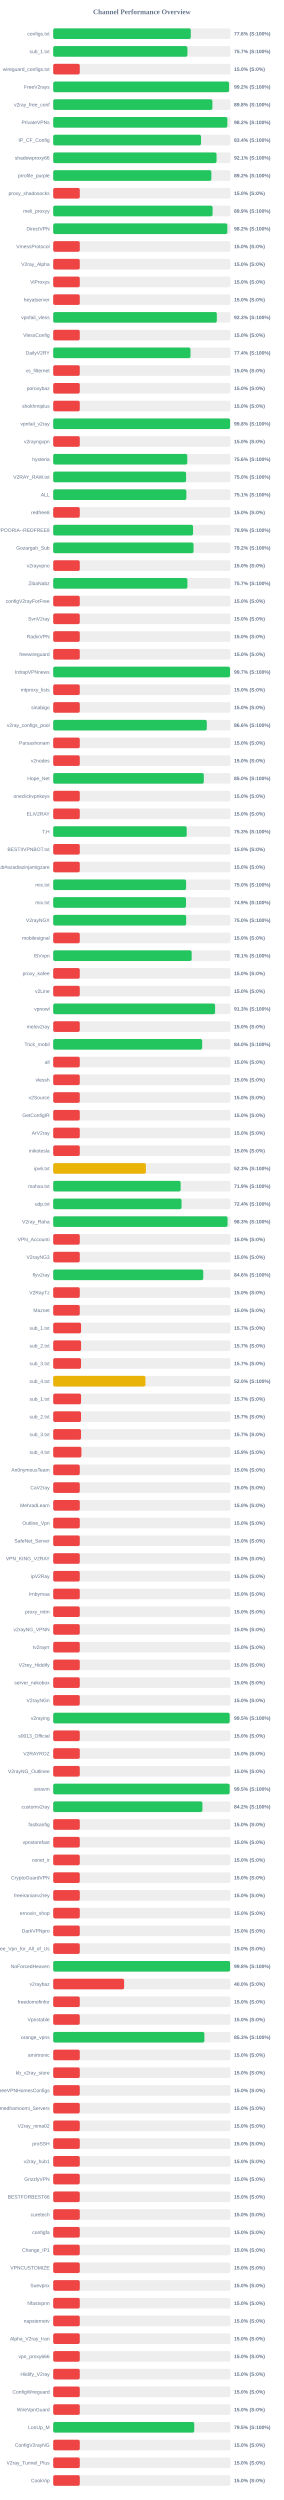
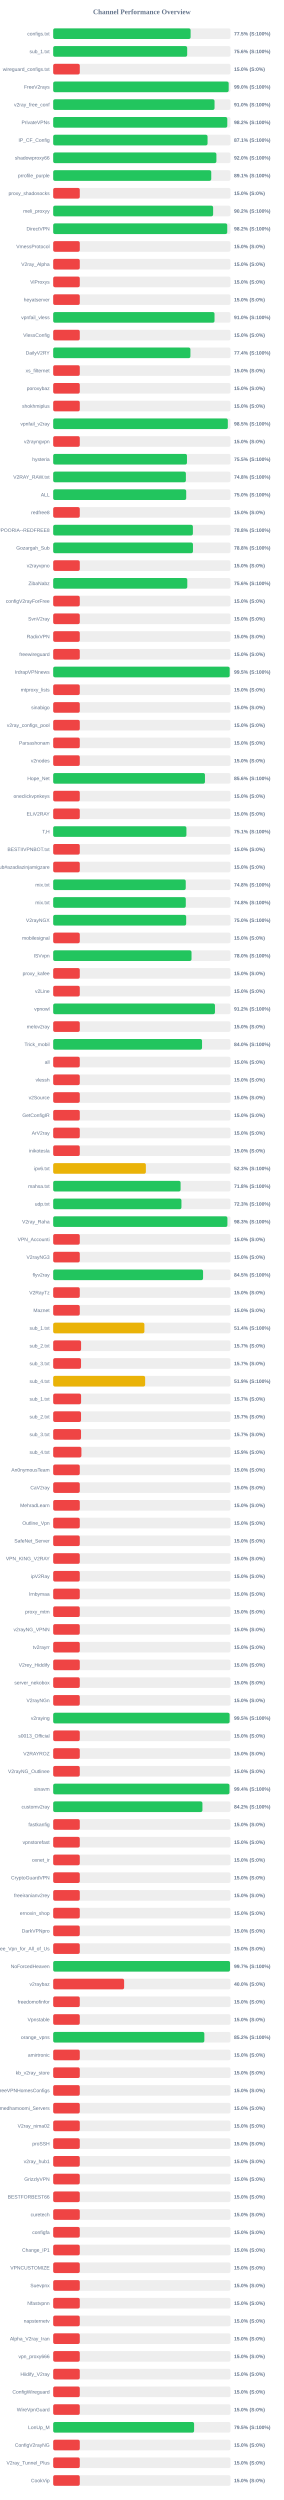
<svg xmlns="http://www.w3.org/2000/svg" width="800" height="7050" version="1.1">
  <style>
        .row { font: 14px Arial; fill: #64748b; }
        .score { font: bold 14px Arial; fill: #64748b; }
    </style>
  <text x="400" y="40" text-anchor="middle" font-size="20px" font-weight="bold" fill="#64748b">Channel Performance Overview</text>
  <rect x="150" y="80" width="500" height="30" fill="#eee" rx="5" />
-   <rect x="150" y="80" width="388.05" height="30" fill="#22c55e" rx="5" />
+   <rect x="150" y="80" width="387.5" height="30" fill="#22c55e" rx="5" />
  <text x="140" y="100" text-anchor="end" class="row">configs.txt</text>
-   <text x="660" y="100" text-anchor="start" class="score">77.6% (S:100%)</text>
+   <text x="660" y="100" text-anchor="start" class="score">77.5% (S:100%)</text>
  <rect x="150" y="130" width="500" height="30" fill="#eee" rx="5" />
-   <rect x="150" y="130" width="378.55" height="30" fill="#22c55e" rx="5" />
+   <rect x="150" y="130" width="377.85" height="30" fill="#22c55e" rx="5" />
  <text x="140" y="150" text-anchor="end" class="row">sub_1.txt</text>
-   <text x="660" y="150" text-anchor="start" class="score">75.7% (S:100%)</text>
+   <text x="660" y="150" text-anchor="start" class="score">75.6% (S:100%)</text>
  <rect x="150" y="180" width="500" height="30" fill="#eee" rx="5" />
  <rect x="150" y="180" width="75.0" height="30" fill="#ef4444" rx="5" />
  <text x="140" y="200" text-anchor="end" class="row">wireguard_configs.txt</text>
  <text x="660" y="200" text-anchor="start" class="score">15.0% (S:0%)</text>
  <rect x="150" y="230" width="500" height="30" fill="#eee" rx="5" />
-   <rect x="150" y="230" width="495.95" height="30" fill="#22c55e" rx="5" />
+   <rect x="150" y="230" width="494.9" height="30" fill="#22c55e" rx="5" />
  <text x="140" y="250" text-anchor="end" class="row">FreeV2rays</text>
-   <text x="660" y="250" text-anchor="start" class="score">99.2% (S:100%)</text>
+   <text x="660" y="250" text-anchor="start" class="score">99.0% (S:100%)</text>
  <rect x="150" y="280" width="500" height="30" fill="#eee" rx="5" />
-   <rect x="150" y="280" width="448.95" height="30" fill="#22c55e" rx="5" />
+   <rect x="150" y="280" width="455.0" height="30" fill="#22c55e" rx="5" />
  <text x="140" y="300" text-anchor="end" class="row">v2ray_free_conf</text>
-   <text x="660" y="300" text-anchor="start" class="score">89.8% (S:100%)</text>
+   <text x="660" y="300" text-anchor="start" class="score">91.0% (S:100%)</text>
  <rect x="150" y="330" width="500" height="30" fill="#eee" rx="5" />
-   <rect x="150" y="330" width="491.15" height="30" fill="#22c55e" rx="5" />
+   <rect x="150" y="330" width="490.95" height="30" fill="#22c55e" rx="5" />
  <text x="140" y="350" text-anchor="end" class="row">PrivateVPNs</text>
  <text x="660" y="350" text-anchor="start" class="score">98.2% (S:100%)</text>
  <rect x="150" y="380" width="500" height="30" fill="#eee" rx="5" />
-   <rect x="150" y="380" width="416.95" height="30" fill="#22c55e" rx="5" />
+   <rect x="150" y="380" width="435.3" height="30" fill="#22c55e" rx="5" />
  <text x="140" y="400" text-anchor="end" class="row">IP_CF_Config</text>
-   <text x="660" y="400" text-anchor="start" class="score">83.4% (S:100%)</text>
+   <text x="660" y="400" text-anchor="start" class="score">87.1% (S:100%)</text>
  <rect x="150" y="430" width="500" height="30" fill="#eee" rx="5" />
-   <rect x="150" y="430" width="460.7" height="30" fill="#22c55e" rx="5" />
+   <rect x="150" y="430" width="460.25" height="30" fill="#22c55e" rx="5" />
  <text x="140" y="450" text-anchor="end" class="row">shadowproxy66</text>
-   <text x="660" y="450" text-anchor="start" class="score">92.1% (S:100%)</text>
+   <text x="660" y="450" text-anchor="start" class="score">92.0% (S:100%)</text>
  <rect x="150" y="480" width="500" height="30" fill="#eee" rx="5" />
-   <rect x="150" y="480" width="446.05" height="30" fill="#22c55e" rx="5" />
+   <rect x="150" y="480" width="445.7" height="30" fill="#22c55e" rx="5" />
  <text x="140" y="500" text-anchor="end" class="row">prrofile_purple</text>
-   <text x="660" y="500" text-anchor="start" class="score">89.2% (S:100%)</text>
+   <text x="660" y="500" text-anchor="start" class="score">89.1% (S:100%)</text>
  <rect x="150" y="530" width="500" height="30" fill="#eee" rx="5" />
  <rect x="150" y="530" width="75.0" height="30" fill="#ef4444" rx="5" />
  <text x="140" y="550" text-anchor="end" class="row">proxy_shadosocks</text>
  <text x="660" y="550" text-anchor="start" class="score">15.0% (S:0%)</text>
  <rect x="150" y="580" width="500" height="30" fill="#eee" rx="5" />
-   <rect x="150" y="580" width="449.55" height="30" fill="#22c55e" rx="5" />
+   <rect x="150" y="580" width="451.0" height="30" fill="#22c55e" rx="5" />
  <text x="140" y="600" text-anchor="end" class="row">meli_proxyy</text>
-   <text x="660" y="600" text-anchor="start" class="score">89.9% (S:100%)</text>
+   <text x="660" y="600" text-anchor="start" class="score">90.2% (S:100%)</text>
  <rect x="150" y="630" width="500" height="30" fill="#eee" rx="5" />
-   <rect x="150" y="630" width="491.1" height="30" fill="#22c55e" rx="5" />
+   <rect x="150" y="630" width="490.8" height="30" fill="#22c55e" rx="5" />
  <text x="140" y="650" text-anchor="end" class="row">DirectVPN</text>
  <text x="660" y="650" text-anchor="start" class="score">98.2% (S:100%)</text>
  <rect x="150" y="680" width="500" height="30" fill="#eee" rx="5" />
  <rect x="150" y="680" width="75.0" height="30" fill="#ef4444" rx="5" />
  <text x="140" y="700" text-anchor="end" class="row">VmessProtocol</text>
  <text x="660" y="700" text-anchor="start" class="score">15.0% (S:0%)</text>
  <rect x="150" y="730" width="500" height="30" fill="#eee" rx="5" />
  <rect x="150" y="730" width="75.0" height="30" fill="#ef4444" rx="5" />
  <text x="140" y="750" text-anchor="end" class="row">V2ray_Alpha</text>
  <text x="660" y="750" text-anchor="start" class="score">15.0% (S:0%)</text>
  <rect x="150" y="780" width="500" height="30" fill="#eee" rx="5" />
  <rect x="150" y="780" width="75.0" height="30" fill="#ef4444" rx="5" />
  <text x="140" y="800" text-anchor="end" class="row">ViProxys</text>
  <text x="660" y="800" text-anchor="start" class="score">15.0% (S:0%)</text>
  <rect x="150" y="830" width="500" height="30" fill="#eee" rx="5" />
  <rect x="150" y="830" width="75.0" height="30" fill="#ef4444" rx="5" />
  <text x="140" y="850" text-anchor="end" class="row">heyatserver</text>
  <text x="660" y="850" text-anchor="start" class="score">15.0% (S:0%)</text>
  <rect x="150" y="880" width="500" height="30" fill="#eee" rx="5" />
-   <rect x="150" y="880" width="461.45" height="30" fill="#22c55e" rx="5" />
+   <rect x="150" y="880" width="454.95" height="30" fill="#22c55e" rx="5" />
  <text x="140" y="900" text-anchor="end" class="row">vpnfail_vless</text>
-   <text x="660" y="900" text-anchor="start" class="score">92.3% (S:100%)</text>
+   <text x="660" y="900" text-anchor="start" class="score">91.0% (S:100%)</text>
  <rect x="150" y="930" width="500" height="30" fill="#eee" rx="5" />
  <rect x="150" y="930" width="75.0" height="30" fill="#ef4444" rx="5" />
  <text x="140" y="950" text-anchor="end" class="row">VlessConfig</text>
  <text x="660" y="950" text-anchor="start" class="score">15.0% (S:0%)</text>
  <rect x="150" y="980" width="500" height="30" fill="#eee" rx="5" />
-   <rect x="150" y="980" width="387.2" height="30" fill="#22c55e" rx="5" />
+   <rect x="150" y="980" width="386.95" height="30" fill="#22c55e" rx="5" />
  <text x="140" y="1000" text-anchor="end" class="row">DailyV2RY</text>
  <text x="660" y="1000" text-anchor="start" class="score">77.4% (S:100%)</text>
  <rect x="150" y="1030" width="500" height="30" fill="#eee" rx="5" />
  <rect x="150" y="1030" width="75.0" height="30" fill="#ef4444" rx="5" />
  <text x="140" y="1050" text-anchor="end" class="row">xs_filternet</text>
  <text x="660" y="1050" text-anchor="start" class="score">15.0% (S:0%)</text>
  <rect x="150" y="1080" width="500" height="30" fill="#eee" rx="5" />
  <rect x="150" y="1080" width="75.0" height="30" fill="#ef4444" rx="5" />
  <text x="140" y="1100" text-anchor="end" class="row">poroxybaz</text>
  <text x="660" y="1100" text-anchor="start" class="score">15.0% (S:0%)</text>
  <rect x="150" y="1130" width="500" height="30" fill="#eee" rx="5" />
  <rect x="150" y="1130" width="75.0" height="30" fill="#ef4444" rx="5" />
  <text x="140" y="1150" text-anchor="end" class="row">shokhmiplus</text>
  <text x="660" y="1150" text-anchor="start" class="score">15.0% (S:0%)</text>
  <rect x="150" y="1180" width="500" height="30" fill="#eee" rx="5" />
-   <rect x="150" y="1180" width="498.9" height="30" fill="#22c55e" rx="5" />
+   <rect x="150" y="1180" width="492.5" height="30" fill="#22c55e" rx="5" />
  <text x="140" y="1200" text-anchor="end" class="row">vpnfail_v2ray</text>
-   <text x="660" y="1200" text-anchor="start" class="score">99.8% (S:100%)</text>
+   <text x="660" y="1200" text-anchor="start" class="score">98.5% (S:100%)</text>
  <rect x="150" y="1230" width="500" height="30" fill="#eee" rx="5" />
  <rect x="150" y="1230" width="75.0" height="30" fill="#ef4444" rx="5" />
  <text x="140" y="1250" text-anchor="end" class="row">v2rayngvpn</text>
  <text x="660" y="1250" text-anchor="start" class="score">15.0% (S:0%)</text>
  <rect x="150" y="1280" width="500" height="30" fill="#eee" rx="5" />
-   <rect x="150" y="1280" width="378.1" height="30" fill="#22c55e" rx="5" />
+   <rect x="150" y="1280" width="377.25" height="30" fill="#22c55e" rx="5" />
  <text x="140" y="1300" text-anchor="end" class="row">hysteria</text>
-   <text x="660" y="1300" text-anchor="start" class="score">75.6% (S:100%)</text>
+   <text x="660" y="1300" text-anchor="start" class="score">75.5% (S:100%)</text>
  <rect x="150" y="1330" width="500" height="30" fill="#eee" rx="5" />
-   <rect x="150" y="1330" width="374.75" height="30" fill="#22c55e" rx="5" />
+   <rect x="150" y="1330" width="374.2" height="30" fill="#22c55e" rx="5" />
  <text x="140" y="1350" text-anchor="end" class="row">V2RAY_RAW.txt</text>
-   <text x="660" y="1350" text-anchor="start" class="score">75.0% (S:100%)</text>
+   <text x="660" y="1350" text-anchor="start" class="score">74.8% (S:100%)</text>
  <rect x="150" y="1380" width="500" height="30" fill="#eee" rx="5" />
-   <rect x="150" y="1380" width="375.6" height="30" fill="#22c55e" rx="5" />
+   <rect x="150" y="1380" width="375.1" height="30" fill="#22c55e" rx="5" />
  <text x="140" y="1400" text-anchor="end" class="row">ALL</text>
-   <text x="660" y="1400" text-anchor="start" class="score">75.1% (S:100%)</text>
+   <text x="660" y="1400" text-anchor="start" class="score">75.0% (S:100%)</text>
  <rect x="150" y="1430" width="500" height="30" fill="#eee" rx="5" />
  <rect x="150" y="1430" width="75.0" height="30" fill="#ef4444" rx="5" />
  <text x="140" y="1450" text-anchor="end" class="row">redfree8</text>
  <text x="660" y="1450" text-anchor="start" class="score">15.0% (S:0%)</text>
  <rect x="150" y="1480" width="500" height="30" fill="#eee" rx="5" />
-   <rect x="150" y="1480" width="394.35" height="30" fill="#22c55e" rx="5" />
+   <rect x="150" y="1480" width="393.95" height="30" fill="#22c55e" rx="5" />
  <text x="140" y="1500" text-anchor="end" class="row">POORIA--REDFREE8.txt#POORIA--REDFREE8</text>
-   <text x="660" y="1500" text-anchor="start" class="score">78.9% (S:100%)</text>
+   <text x="660" y="1500" text-anchor="start" class="score">78.8% (S:100%)</text>
  <rect x="150" y="1530" width="500" height="30" fill="#eee" rx="5" />
-   <rect x="150" y="1530" width="395.75" height="30" fill="#22c55e" rx="5" />
+   <rect x="150" y="1530" width="394.15" height="30" fill="#22c55e" rx="5" />
  <text x="140" y="1550" text-anchor="end" class="row">Gozargah_Sub</text>
-   <text x="660" y="1550" text-anchor="start" class="score">79.2% (S:100%)</text>
+   <text x="660" y="1550" text-anchor="start" class="score">78.8% (S:100%)</text>
  <rect x="150" y="1580" width="500" height="30" fill="#eee" rx="5" />
  <rect x="150" y="1580" width="75.0" height="30" fill="#ef4444" rx="5" />
  <text x="140" y="1600" text-anchor="end" class="row">v2rayvpno</text>
  <text x="660" y="1600" text-anchor="start" class="score">15.0% (S:0%)</text>
  <rect x="150" y="1630" width="500" height="30" fill="#eee" rx="5" />
-   <rect x="150" y="1630" width="378.5" height="30" fill="#22c55e" rx="5" />
+   <rect x="150" y="1630" width="378.15" height="30" fill="#22c55e" rx="5" />
  <text x="140" y="1650" text-anchor="end" class="row">ZibaNabz</text>
-   <text x="660" y="1650" text-anchor="start" class="score">75.7% (S:100%)</text>
+   <text x="660" y="1650" text-anchor="start" class="score">75.6% (S:100%)</text>
  <rect x="150" y="1680" width="500" height="30" fill="#eee" rx="5" />
  <rect x="150" y="1680" width="75.0" height="30" fill="#ef4444" rx="5" />
  <text x="140" y="1700" text-anchor="end" class="row">configV2rayForFree</text>
  <text x="660" y="1700" text-anchor="start" class="score">15.0% (S:0%)</text>
  <rect x="150" y="1730" width="500" height="30" fill="#eee" rx="5" />
  <rect x="150" y="1730" width="75.0" height="30" fill="#ef4444" rx="5" />
  <text x="140" y="1750" text-anchor="end" class="row">SvnV2ray</text>
  <text x="660" y="1750" text-anchor="start" class="score">15.0% (S:0%)</text>
  <rect x="150" y="1780" width="500" height="30" fill="#eee" rx="5" />
  <rect x="150" y="1780" width="75.0" height="30" fill="#ef4444" rx="5" />
  <text x="140" y="1800" text-anchor="end" class="row">RadixVPN</text>
  <text x="660" y="1800" text-anchor="start" class="score">15.0% (S:0%)</text>
  <rect x="150" y="1830" width="500" height="30" fill="#eee" rx="5" />
  <rect x="150" y="1830" width="75.0" height="30" fill="#ef4444" rx="5" />
  <text x="140" y="1850" text-anchor="end" class="row">freewireguard</text>
  <text x="660" y="1850" text-anchor="start" class="score">15.0% (S:0%)</text>
  <rect x="150" y="1880" width="500" height="30" fill="#eee" rx="5" />
-   <rect x="150" y="1880" width="498.65" height="30" fill="#22c55e" rx="5" />
+   <rect x="150" y="1880" width="497.7" height="30" fill="#22c55e" rx="5" />
  <text x="140" y="1900" text-anchor="end" class="row">IrdrapVPNnews</text>
-   <text x="660" y="1900" text-anchor="start" class="score">99.7% (S:100%)</text>
+   <text x="660" y="1900" text-anchor="start" class="score">99.5% (S:100%)</text>
  <rect x="150" y="1930" width="500" height="30" fill="#eee" rx="5" />
  <rect x="150" y="1930" width="75.0" height="30" fill="#ef4444" rx="5" />
  <text x="140" y="1950" text-anchor="end" class="row">mtproxy_lists</text>
  <text x="660" y="1950" text-anchor="start" class="score">15.0% (S:0%)</text>
  <rect x="150" y="1980" width="500" height="30" fill="#eee" rx="5" />
  <rect x="150" y="1980" width="75.0" height="30" fill="#ef4444" rx="5" />
  <text x="140" y="2000" text-anchor="end" class="row">sinabigo</text>
  <text x="660" y="2000" text-anchor="start" class="score">15.0% (S:0%)</text>
  <rect x="150" y="2030" width="500" height="30" fill="#eee" rx="5" />
-   <rect x="150" y="2030" width="433.2" height="30" fill="#22c55e" rx="5" />
+   <rect x="150" y="2030" width="75.0" height="30" fill="#ef4444" rx="5" />
  <text x="140" y="2050" text-anchor="end" class="row">v2ray_configs_pool</text>
-   <text x="660" y="2050" text-anchor="start" class="score">86.6% (S:100%)</text>
+   <text x="660" y="2050" text-anchor="start" class="score">15.0% (S:0%)</text>
  <rect x="150" y="2080" width="500" height="30" fill="#eee" rx="5" />
  <rect x="150" y="2080" width="75.0" height="30" fill="#ef4444" rx="5" />
  <text x="140" y="2100" text-anchor="end" class="row">Parsashonam</text>
  <text x="660" y="2100" text-anchor="start" class="score">15.0% (S:0%)</text>
  <rect x="150" y="2130" width="500" height="30" fill="#eee" rx="5" />
  <rect x="150" y="2130" width="75.0" height="30" fill="#ef4444" rx="5" />
  <text x="140" y="2150" text-anchor="end" class="row">v2nodes</text>
  <text x="660" y="2150" text-anchor="start" class="score">15.0% (S:0%)</text>
  <rect x="150" y="2180" width="500" height="30" fill="#eee" rx="5" />
-   <rect x="150" y="2180" width="424.75" height="30" fill="#22c55e" rx="5" />
+   <rect x="150" y="2180" width="428.0" height="30" fill="#22c55e" rx="5" />
  <text x="140" y="2200" text-anchor="end" class="row">Hope_Net</text>
-   <text x="660" y="2200" text-anchor="start" class="score">85.0% (S:100%)</text>
+   <text x="660" y="2200" text-anchor="start" class="score">85.6% (S:100%)</text>
  <rect x="150" y="2230" width="500" height="30" fill="#eee" rx="5" />
  <rect x="150" y="2230" width="75.0" height="30" fill="#ef4444" rx="5" />
  <text x="140" y="2250" text-anchor="end" class="row">oneclickvpnkeys</text>
  <text x="660" y="2250" text-anchor="start" class="score">15.0% (S:0%)</text>
  <rect x="150" y="2280" width="500" height="30" fill="#eee" rx="5" />
  <rect x="150" y="2280" width="75.0" height="30" fill="#ef4444" rx="5" />
  <text x="140" y="2300" text-anchor="end" class="row">ELiV2RAY</text>
  <text x="660" y="2300" text-anchor="start" class="score">15.0% (S:0%)</text>
  <rect x="150" y="2330" width="500" height="30" fill="#eee" rx="5" />
-   <rect x="150" y="2330" width="376.5" height="30" fill="#22c55e" rx="5" />
+   <rect x="150" y="2330" width="375.7" height="30" fill="#22c55e" rx="5" />
  <text x="140" y="2350" text-anchor="end" class="row">T,H</text>
-   <text x="660" y="2350" text-anchor="start" class="score">75.3% (S:100%)</text>
+   <text x="660" y="2350" text-anchor="start" class="score">75.1% (S:100%)</text>
  <rect x="150" y="2380" width="500" height="30" fill="#eee" rx="5" />
  <rect x="150" y="2380" width="75.0" height="30" fill="#ef4444" rx="5" />
  <text x="140" y="2400" text-anchor="end" class="row">BESTIIVPNBOT.txt</text>
  <text x="660" y="2400" text-anchor="start" class="score">15.0% (S:0%)</text>
  <rect x="150" y="2430" width="500" height="30" fill="#eee" rx="5" />
  <rect x="150" y="2430" width="75.0" height="30" fill="#ef4444" rx="5" />
  <text x="140" y="2450" text-anchor="end" class="row">Sub#azadiazinjamigzare</text>
  <text x="660" y="2450" text-anchor="start" class="score">15.0% (S:0%)</text>
  <rect x="150" y="2480" width="500" height="30" fill="#eee" rx="5" />
-   <rect x="150" y="2480" width="374.8" height="30" fill="#22c55e" rx="5" />
+   <rect x="150" y="2480" width="373.8" height="30" fill="#22c55e" rx="5" />
  <text x="140" y="2500" text-anchor="end" class="row">mix.txt</text>
-   <text x="660" y="2500" text-anchor="start" class="score">75.0% (S:100%)</text>
+   <text x="660" y="2500" text-anchor="start" class="score">74.8% (S:100%)</text>
  <rect x="150" y="2530" width="500" height="30" fill="#eee" rx="5" />
-   <rect x="150" y="2530" width="374.5" height="30" fill="#22c55e" rx="5" />
+   <rect x="150" y="2530" width="373.95" height="30" fill="#22c55e" rx="5" />
  <text x="140" y="2550" text-anchor="end" class="row">mix.txt</text>
-   <text x="660" y="2550" text-anchor="start" class="score">74.9% (S:100%)</text>
+   <text x="660" y="2550" text-anchor="start" class="score">74.8% (S:100%)</text>
  <rect x="150" y="2580" width="500" height="30" fill="#eee" rx="5" />
  <rect x="150" y="2580" width="375.0" height="30" fill="#22c55e" rx="5" />
  <text x="140" y="2600" text-anchor="end" class="row">V2rayNGX</text>
  <text x="660" y="2600" text-anchor="start" class="score">75.0% (S:100%)</text>
  <rect x="150" y="2630" width="500" height="30" fill="#eee" rx="5" />
  <rect x="150" y="2630" width="75.0" height="30" fill="#ef4444" rx="5" />
  <text x="140" y="2650" text-anchor="end" class="row">mobilesignal</text>
  <text x="660" y="2650" text-anchor="start" class="score">15.0% (S:0%)</text>
  <rect x="150" y="2680" width="500" height="30" fill="#eee" rx="5" />
-   <rect x="150" y="2680" width="390.5" height="30" fill="#22c55e" rx="5" />
+   <rect x="150" y="2680" width="390.1" height="30" fill="#22c55e" rx="5" />
  <text x="140" y="2700" text-anchor="end" class="row">ISVvpn</text>
-   <text x="660" y="2700" text-anchor="start" class="score">78.1% (S:100%)</text>
+   <text x="660" y="2700" text-anchor="start" class="score">78.0% (S:100%)</text>
  <rect x="150" y="2730" width="500" height="30" fill="#eee" rx="5" />
  <rect x="150" y="2730" width="75.0" height="30" fill="#ef4444" rx="5" />
  <text x="140" y="2750" text-anchor="end" class="row">proxy_kafee</text>
  <text x="660" y="2750" text-anchor="start" class="score">15.0% (S:0%)</text>
  <rect x="150" y="2780" width="500" height="30" fill="#eee" rx="5" />
  <rect x="150" y="2780" width="75.0" height="30" fill="#ef4444" rx="5" />
  <text x="140" y="2800" text-anchor="end" class="row">v2Line</text>
  <text x="660" y="2800" text-anchor="start" class="score">15.0% (S:0%)</text>
  <rect x="150" y="2830" width="500" height="30" fill="#eee" rx="5" />
-   <rect x="150" y="2830" width="456.6" height="30" fill="#22c55e" rx="5" />
+   <rect x="150" y="2830" width="456.2" height="30" fill="#22c55e" rx="5" />
  <text x="140" y="2850" text-anchor="end" class="row">vpnowl</text>
-   <text x="660" y="2850" text-anchor="start" class="score">91.3% (S:100%)</text>
+   <text x="660" y="2850" text-anchor="start" class="score">91.2% (S:100%)</text>
  <rect x="150" y="2880" width="500" height="30" fill="#eee" rx="5" />
  <rect x="150" y="2880" width="75.0" height="30" fill="#ef4444" rx="5" />
  <text x="140" y="2900" text-anchor="end" class="row">melov2ray</text>
  <text x="660" y="2900" text-anchor="start" class="score">15.0% (S:0%)</text>
  <rect x="150" y="2930" width="500" height="30" fill="#eee" rx="5" />
-   <rect x="150" y="2930" width="420.1" height="30" fill="#22c55e" rx="5" />
+   <rect x="150" y="2930" width="419.75" height="30" fill="#22c55e" rx="5" />
  <text x="140" y="2950" text-anchor="end" class="row">Trick_mobil</text>
  <text x="660" y="2950" text-anchor="start" class="score">84.0% (S:100%)</text>
  <rect x="150" y="2980" width="500" height="30" fill="#eee" rx="5" />
  <rect x="150" y="2980" width="75.0" height="30" fill="#ef4444" rx="5" />
  <text x="140" y="3000" text-anchor="end" class="row">all</text>
  <text x="660" y="3000" text-anchor="start" class="score">15.0% (S:0%)</text>
  <rect x="150" y="3030" width="500" height="30" fill="#eee" rx="5" />
  <rect x="150" y="3030" width="75.0" height="30" fill="#ef4444" rx="5" />
  <text x="140" y="3050" text-anchor="end" class="row">vlessh</text>
  <text x="660" y="3050" text-anchor="start" class="score">15.0% (S:0%)</text>
  <rect x="150" y="3080" width="500" height="30" fill="#eee" rx="5" />
  <rect x="150" y="3080" width="75.0" height="30" fill="#ef4444" rx="5" />
  <text x="140" y="3100" text-anchor="end" class="row">v2Source</text>
  <text x="660" y="3100" text-anchor="start" class="score">15.0% (S:0%)</text>
  <rect x="150" y="3130" width="500" height="30" fill="#eee" rx="5" />
  <rect x="150" y="3130" width="75.0" height="30" fill="#ef4444" rx="5" />
  <text x="140" y="3150" text-anchor="end" class="row">GetConfigIR</text>
  <text x="660" y="3150" text-anchor="start" class="score">15.0% (S:0%)</text>
  <rect x="150" y="3180" width="500" height="30" fill="#eee" rx="5" />
  <rect x="150" y="3180" width="75.0" height="30" fill="#ef4444" rx="5" />
  <text x="140" y="3200" text-anchor="end" class="row">ArV2ray</text>
  <text x="660" y="3200" text-anchor="start" class="score">15.0% (S:0%)</text>
  <rect x="150" y="3230" width="500" height="30" fill="#eee" rx="5" />
  <rect x="150" y="3230" width="75.0" height="30" fill="#ef4444" rx="5" />
  <text x="140" y="3250" text-anchor="end" class="row">inikotesla</text>
  <text x="660" y="3250" text-anchor="start" class="score">15.0% (S:0%)</text>
  <rect x="150" y="3280" width="500" height="30" fill="#eee" rx="5" />
  <rect x="150" y="3280" width="261.35" height="30" fill="#eab308" rx="5" />
  <text x="140" y="3300" text-anchor="end" class="row">ipv6.txt</text>
  <text x="660" y="3300" text-anchor="start" class="score">52.3% (S:100%)</text>
  <rect x="150" y="3330" width="500" height="30" fill="#eee" rx="5" />
-   <rect x="150" y="3330" width="359.4" height="30" fill="#22c55e" rx="5" />
+   <rect x="150" y="3330" width="359.25" height="30" fill="#22c55e" rx="5" />
  <text x="140" y="3350" text-anchor="end" class="row">mahsa.txt</text>
-   <text x="660" y="3350" text-anchor="start" class="score">71.9% (S:100%)</text>
+   <text x="660" y="3350" text-anchor="start" class="score">71.8% (S:100%)</text>
  <rect x="150" y="3380" width="500" height="30" fill="#eee" rx="5" />
-   <rect x="150" y="3380" width="361.95" height="30" fill="#22c55e" rx="5" />
+   <rect x="150" y="3380" width="361.65" height="30" fill="#22c55e" rx="5" />
  <text x="140" y="3400" text-anchor="end" class="row">udp.txt</text>
-   <text x="660" y="3400" text-anchor="start" class="score">72.4% (S:100%)</text>
+   <text x="660" y="3400" text-anchor="start" class="score">72.3% (S:100%)</text>
  <rect x="150" y="3430" width="500" height="30" fill="#eee" rx="5" />
-   <rect x="150" y="3430" width="491.75" height="30" fill="#22c55e" rx="5" />
+   <rect x="150" y="3430" width="491.3" height="30" fill="#22c55e" rx="5" />
  <text x="140" y="3450" text-anchor="end" class="row">V2ray_Raha</text>
  <text x="660" y="3450" text-anchor="start" class="score">98.3% (S:100%)</text>
  <rect x="150" y="3480" width="500" height="30" fill="#eee" rx="5" />
  <rect x="150" y="3480" width="75.0" height="30" fill="#ef4444" rx="5" />
  <text x="140" y="3500" text-anchor="end" class="row">VPN_Accounti</text>
  <text x="660" y="3500" text-anchor="start" class="score">15.0% (S:0%)</text>
  <rect x="150" y="3530" width="500" height="30" fill="#eee" rx="5" />
  <rect x="150" y="3530" width="75.0" height="30" fill="#ef4444" rx="5" />
  <text x="140" y="3550" text-anchor="end" class="row">V2rayNG3</text>
  <text x="660" y="3550" text-anchor="start" class="score">15.0% (S:0%)</text>
  <rect x="150" y="3580" width="500" height="30" fill="#eee" rx="5" />
-   <rect x="150" y="3580" width="423.15" height="30" fill="#22c55e" rx="5" />
+   <rect x="150" y="3580" width="422.65" height="30" fill="#22c55e" rx="5" />
  <text x="140" y="3600" text-anchor="end" class="row">flyv2ray</text>
-   <text x="660" y="3600" text-anchor="start" class="score">84.6% (S:100%)</text>
+   <text x="660" y="3600" text-anchor="start" class="score">84.5% (S:100%)</text>
  <rect x="150" y="3630" width="500" height="30" fill="#eee" rx="5" />
  <rect x="150" y="3630" width="75.0" height="30" fill="#ef4444" rx="5" />
  <text x="140" y="3650" text-anchor="end" class="row">V2RayTz</text>
  <text x="660" y="3650" text-anchor="start" class="score">15.0% (S:0%)</text>
  <rect x="150" y="3680" width="500" height="30" fill="#eee" rx="5" />
  <rect x="150" y="3680" width="75.0" height="30" fill="#ef4444" rx="5" />
  <text x="140" y="3700" text-anchor="end" class="row">Maznet</text>
  <text x="660" y="3700" text-anchor="start" class="score">15.0% (S:0%)</text>
  <rect x="150" y="3730" width="500" height="30" fill="#eee" rx="5" />
-   <rect x="150" y="3730" width="78.65" height="30" fill="#ef4444" rx="5" />
+   <rect x="150" y="3730" width="257.2" height="30" fill="#eab308" rx="5" />
  <text x="140" y="3750" text-anchor="end" class="row">sub_1.txt</text>
-   <text x="660" y="3750" text-anchor="start" class="score">15.7% (S:0%)</text>
+   <text x="660" y="3750" text-anchor="start" class="score">51.4% (S:100%)</text>
  <rect x="150" y="3780" width="500" height="30" fill="#eee" rx="5" />
  <rect x="150" y="3780" width="78.65" height="30" fill="#ef4444" rx="5" />
  <text x="140" y="3800" text-anchor="end" class="row">sub_2.txt</text>
  <text x="660" y="3800" text-anchor="start" class="score">15.7% (S:0%)</text>
  <rect x="150" y="3830" width="500" height="30" fill="#eee" rx="5" />
  <rect x="150" y="3830" width="78.5" height="30" fill="#ef4444" rx="5" />
  <text x="140" y="3850" text-anchor="end" class="row">sub_3.txt</text>
  <text x="660" y="3850" text-anchor="start" class="score">15.7% (S:0%)</text>
  <rect x="150" y="3880" width="500" height="30" fill="#eee" rx="5" />
-   <rect x="150" y="3880" width="260.15" height="30" fill="#eab308" rx="5" />
+   <rect x="150" y="3880" width="259.3" height="30" fill="#eab308" rx="5" />
  <text x="140" y="3900" text-anchor="end" class="row">sub_4.txt</text>
-   <text x="660" y="3900" text-anchor="start" class="score">52.0% (S:100%)</text>
+   <text x="660" y="3900" text-anchor="start" class="score">51.9% (S:100%)</text>
  <rect x="150" y="3930" width="500" height="30" fill="#eee" rx="5" />
  <rect x="150" y="3930" width="78.65" height="30" fill="#ef4444" rx="5" />
  <text x="140" y="3950" text-anchor="end" class="row">sub_1.txt</text>
  <text x="660" y="3950" text-anchor="start" class="score">15.7% (S:0%)</text>
  <rect x="150" y="3980" width="500" height="30" fill="#eee" rx="5" />
  <rect x="150" y="3980" width="78.5" height="30" fill="#ef4444" rx="5" />
  <text x="140" y="4000" text-anchor="end" class="row">sub_2.txt</text>
  <text x="660" y="4000" text-anchor="start" class="score">15.7% (S:0%)</text>
  <rect x="150" y="4030" width="500" height="30" fill="#eee" rx="5" />
  <rect x="150" y="4030" width="78.5" height="30" fill="#ef4444" rx="5" />
  <text x="140" y="4050" text-anchor="end" class="row">sub_3.txt</text>
  <text x="660" y="4050" text-anchor="start" class="score">15.7% (S:0%)</text>
  <rect x="150" y="4080" width="500" height="30" fill="#eee" rx="5" />
  <rect x="150" y="4080" width="79.6" height="30" fill="#ef4444" rx="5" />
  <text x="140" y="4100" text-anchor="end" class="row">sub_4.txt</text>
  <text x="660" y="4100" text-anchor="start" class="score">15.9% (S:0%)</text>
  <rect x="150" y="4130" width="500" height="30" fill="#eee" rx="5" />
  <rect x="150" y="4130" width="75.0" height="30" fill="#ef4444" rx="5" />
  <text x="140" y="4150" text-anchor="end" class="row">An0nymousTeam</text>
  <text x="660" y="4150" text-anchor="start" class="score">15.0% (S:0%)</text>
  <rect x="150" y="4180" width="500" height="30" fill="#eee" rx="5" />
  <rect x="150" y="4180" width="75.0" height="30" fill="#ef4444" rx="5" />
  <text x="140" y="4200" text-anchor="end" class="row">CaV2ray</text>
  <text x="660" y="4200" text-anchor="start" class="score">15.0% (S:0%)</text>
  <rect x="150" y="4230" width="500" height="30" fill="#eee" rx="5" />
  <rect x="150" y="4230" width="75.0" height="30" fill="#ef4444" rx="5" />
  <text x="140" y="4250" text-anchor="end" class="row">MehradLearn</text>
  <text x="660" y="4250" text-anchor="start" class="score">15.0% (S:0%)</text>
  <rect x="150" y="4280" width="500" height="30" fill="#eee" rx="5" />
  <rect x="150" y="4280" width="75.0" height="30" fill="#ef4444" rx="5" />
  <text x="140" y="4300" text-anchor="end" class="row">Outline_Vpn</text>
  <text x="660" y="4300" text-anchor="start" class="score">15.0% (S:0%)</text>
  <rect x="150" y="4330" width="500" height="30" fill="#eee" rx="5" />
  <rect x="150" y="4330" width="75.0" height="30" fill="#ef4444" rx="5" />
  <text x="140" y="4350" text-anchor="end" class="row">SafeNet_Server</text>
  <text x="660" y="4350" text-anchor="start" class="score">15.0% (S:0%)</text>
  <rect x="150" y="4380" width="500" height="30" fill="#eee" rx="5" />
  <rect x="150" y="4380" width="75.0" height="30" fill="#ef4444" rx="5" />
  <text x="140" y="4400" text-anchor="end" class="row">VPN_KING_V2RAY</text>
  <text x="660" y="4400" text-anchor="start" class="score">15.0% (S:0%)</text>
  <rect x="150" y="4430" width="500" height="30" fill="#eee" rx="5" />
  <rect x="150" y="4430" width="75.0" height="30" fill="#ef4444" rx="5" />
  <text x="140" y="4450" text-anchor="end" class="row">ipV2Ray</text>
  <text x="660" y="4450" text-anchor="start" class="score">15.0% (S:0%)</text>
  <rect x="150" y="4480" width="500" height="30" fill="#eee" rx="5" />
  <rect x="150" y="4480" width="75.0" height="30" fill="#ef4444" rx="5" />
  <text x="140" y="4500" text-anchor="end" class="row">lrnbymaa</text>
  <text x="660" y="4500" text-anchor="start" class="score">15.0% (S:0%)</text>
  <rect x="150" y="4530" width="500" height="30" fill="#eee" rx="5" />
  <rect x="150" y="4530" width="75.0" height="30" fill="#ef4444" rx="5" />
  <text x="140" y="4550" text-anchor="end" class="row">proxy_mtm</text>
  <text x="660" y="4550" text-anchor="start" class="score">15.0% (S:0%)</text>
  <rect x="150" y="4580" width="500" height="30" fill="#eee" rx="5" />
  <rect x="150" y="4580" width="75.0" height="30" fill="#ef4444" rx="5" />
  <text x="140" y="4600" text-anchor="end" class="row">v2rayNG_VPNN</text>
  <text x="660" y="4600" text-anchor="start" class="score">15.0% (S:0%)</text>
  <rect x="150" y="4630" width="500" height="30" fill="#eee" rx="5" />
  <rect x="150" y="4630" width="75.0" height="30" fill="#ef4444" rx="5" />
  <text x="140" y="4650" text-anchor="end" class="row">tv2rayrr</text>
  <text x="660" y="4650" text-anchor="start" class="score">15.0% (S:0%)</text>
  <rect x="150" y="4680" width="500" height="30" fill="#eee" rx="5" />
  <rect x="150" y="4680" width="75.0" height="30" fill="#ef4444" rx="5" />
  <text x="140" y="4700" text-anchor="end" class="row">V2rey_Hiddify</text>
  <text x="660" y="4700" text-anchor="start" class="score">15.0% (S:0%)</text>
  <rect x="150" y="4730" width="500" height="30" fill="#eee" rx="5" />
  <rect x="150" y="4730" width="75.0" height="30" fill="#ef4444" rx="5" />
  <text x="140" y="4750" text-anchor="end" class="row">server_nekobox</text>
  <text x="660" y="4750" text-anchor="start" class="score">15.0% (S:0%)</text>
  <rect x="150" y="4780" width="500" height="30" fill="#eee" rx="5" />
  <rect x="150" y="4780" width="75.0" height="30" fill="#ef4444" rx="5" />
  <text x="140" y="4800" text-anchor="end" class="row">V2rayNGn</text>
  <text x="660" y="4800" text-anchor="start" class="score">15.0% (S:0%)</text>
  <rect x="150" y="4830" width="500" height="30" fill="#eee" rx="5" />
-   <rect x="150" y="4830" width="497.75" height="30" fill="#22c55e" rx="5" />
+   <rect x="150" y="4830" width="497.5" height="30" fill="#22c55e" rx="5" />
  <text x="140" y="4850" text-anchor="end" class="row">v2raying</text>
  <text x="660" y="4850" text-anchor="start" class="score">99.5% (S:100%)</text>
  <rect x="150" y="4880" width="500" height="30" fill="#eee" rx="5" />
  <rect x="150" y="4880" width="75.0" height="30" fill="#ef4444" rx="5" />
  <text x="140" y="4900" text-anchor="end" class="row">s0013_Official</text>
  <text x="660" y="4900" text-anchor="start" class="score">15.0% (S:0%)</text>
  <rect x="150" y="4930" width="500" height="30" fill="#eee" rx="5" />
  <rect x="150" y="4930" width="75.0" height="30" fill="#ef4444" rx="5" />
  <text x="140" y="4950" text-anchor="end" class="row">V2RAYROZ</text>
  <text x="660" y="4950" text-anchor="start" class="score">15.0% (S:0%)</text>
  <rect x="150" y="4980" width="500" height="30" fill="#eee" rx="5" />
  <rect x="150" y="4980" width="75.0" height="30" fill="#ef4444" rx="5" />
  <text x="140" y="5000" text-anchor="end" class="row">V2rayNG_Outlinee</text>
  <text x="660" y="5000" text-anchor="start" class="score">15.0% (S:0%)</text>
  <rect x="150" y="5030" width="500" height="30" fill="#eee" rx="5" />
-   <rect x="150" y="5030" width="497.65" height="30" fill="#22c55e" rx="5" />
+   <rect x="150" y="5030" width="497.1" height="30" fill="#22c55e" rx="5" />
  <text x="140" y="5050" text-anchor="end" class="row">sinavm</text>
-   <text x="660" y="5050" text-anchor="start" class="score">99.5% (S:100%)</text>
+   <text x="660" y="5050" text-anchor="start" class="score">99.4% (S:100%)</text>
  <rect x="150" y="5080" width="500" height="30" fill="#eee" rx="5" />
-   <rect x="150" y="5080" width="420.8" height="30" fill="#22c55e" rx="5" />
+   <rect x="150" y="5080" width="420.85" height="30" fill="#22c55e" rx="5" />
  <text x="140" y="5100" text-anchor="end" class="row">customv2ray</text>
  <text x="660" y="5100" text-anchor="start" class="score">84.2% (S:100%)</text>
  <rect x="150" y="5130" width="500" height="30" fill="#eee" rx="5" />
  <rect x="150" y="5130" width="75.0" height="30" fill="#ef4444" rx="5" />
  <text x="140" y="5150" text-anchor="end" class="row">fastkanfig</text>
  <text x="660" y="5150" text-anchor="start" class="score">15.0% (S:0%)</text>
  <rect x="150" y="5180" width="500" height="30" fill="#eee" rx="5" />
  <rect x="150" y="5180" width="75.0" height="30" fill="#ef4444" rx="5" />
  <text x="140" y="5200" text-anchor="end" class="row">vpnstorefast</text>
  <text x="660" y="5200" text-anchor="start" class="score">15.0% (S:0%)</text>
  <rect x="150" y="5230" width="500" height="30" fill="#eee" rx="5" />
  <rect x="150" y="5230" width="75.0" height="30" fill="#ef4444" rx="5" />
  <text x="140" y="5250" text-anchor="end" class="row">oxnet_ir</text>
  <text x="660" y="5250" text-anchor="start" class="score">15.0% (S:0%)</text>
  <rect x="150" y="5280" width="500" height="30" fill="#eee" rx="5" />
  <rect x="150" y="5280" width="75.0" height="30" fill="#ef4444" rx="5" />
  <text x="140" y="5300" text-anchor="end" class="row">CryptoGuardVPN</text>
  <text x="660" y="5300" text-anchor="start" class="score">15.0% (S:0%)</text>
  <rect x="150" y="5330" width="500" height="30" fill="#eee" rx="5" />
  <rect x="150" y="5330" width="75.0" height="30" fill="#ef4444" rx="5" />
  <text x="140" y="5350" text-anchor="end" class="row">freeiranianv2rey</text>
  <text x="660" y="5350" text-anchor="start" class="score">15.0% (S:0%)</text>
  <rect x="150" y="5380" width="500" height="30" fill="#eee" rx="5" />
  <rect x="150" y="5380" width="75.0" height="30" fill="#ef4444" rx="5" />
  <text x="140" y="5400" text-anchor="end" class="row">ernoxin_shop</text>
  <text x="660" y="5400" text-anchor="start" class="score">15.0% (S:0%)</text>
  <rect x="150" y="5430" width="500" height="30" fill="#eee" rx="5" />
  <rect x="150" y="5430" width="75.0" height="30" fill="#ef4444" rx="5" />
  <text x="140" y="5450" text-anchor="end" class="row">DarkVPNpro</text>
  <text x="660" y="5450" text-anchor="start" class="score">15.0% (S:0%)</text>
  <rect x="150" y="5480" width="500" height="30" fill="#eee" rx="5" />
  <rect x="150" y="5480" width="75.0" height="30" fill="#ef4444" rx="5" />
  <text x="140" y="5500" text-anchor="end" class="row">Free_Vpn_for_All_of_Us</text>
  <text x="660" y="5500" text-anchor="start" class="score">15.0% (S:0%)</text>
  <rect x="150" y="5530" width="500" height="30" fill="#eee" rx="5" />
-   <rect x="150" y="5530" width="498.9" height="30" fill="#22c55e" rx="5" />
+   <rect x="150" y="5530" width="498.65" height="30" fill="#22c55e" rx="5" />
  <text x="140" y="5550" text-anchor="end" class="row">NoForcedHeaven</text>
-   <text x="660" y="5550" text-anchor="start" class="score">99.8% (S:100%)</text>
+   <text x="660" y="5550" text-anchor="start" class="score">99.7% (S:100%)</text>
  <rect x="150" y="5580" width="500" height="30" fill="#eee" rx="5" />
  <rect x="150" y="5580" width="200.0" height="30" fill="#ef4444" rx="5" />
  <text x="140" y="5600" text-anchor="end" class="row">v2raybaz</text>
  <text x="660" y="5600" text-anchor="start" class="score">40.0% (S:0%)</text>
  <rect x="150" y="5630" width="500" height="30" fill="#eee" rx="5" />
  <rect x="150" y="5630" width="75.0" height="30" fill="#ef4444" rx="5" />
  <text x="140" y="5650" text-anchor="end" class="row">freedomofinfor</text>
  <text x="660" y="5650" text-anchor="start" class="score">15.0% (S:0%)</text>
  <rect x="150" y="5680" width="500" height="30" fill="#eee" rx="5" />
  <rect x="150" y="5680" width="75.0" height="30" fill="#ef4444" rx="5" />
  <text x="140" y="5700" text-anchor="end" class="row">Vpnstable</text>
  <text x="660" y="5700" text-anchor="start" class="score">15.0% (S:0%)</text>
  <rect x="150" y="5730" width="500" height="30" fill="#eee" rx="5" />
-   <rect x="150" y="5730" width="426.35" height="30" fill="#22c55e" rx="5" />
+   <rect x="150" y="5730" width="426.25" height="30" fill="#22c55e" rx="5" />
  <text x="140" y="5750" text-anchor="end" class="row">orange_vpns</text>
-   <text x="660" y="5750" text-anchor="start" class="score">85.3% (S:100%)</text>
+   <text x="660" y="5750" text-anchor="start" class="score">85.2% (S:100%)</text>
  <rect x="150" y="5780" width="500" height="30" fill="#eee" rx="5" />
  <rect x="150" y="5780" width="75.0" height="30" fill="#ef4444" rx="5" />
  <text x="140" y="5800" text-anchor="end" class="row">amirtronic</text>
  <text x="660" y="5800" text-anchor="start" class="score">15.0% (S:0%)</text>
  <rect x="150" y="5830" width="500" height="30" fill="#eee" rx="5" />
  <rect x="150" y="5830" width="75.0" height="30" fill="#ef4444" rx="5" />
  <text x="140" y="5850" text-anchor="end" class="row">kb_v2ray_store</text>
  <text x="660" y="5850" text-anchor="start" class="score">15.0% (S:0%)</text>
  <rect x="150" y="5880" width="500" height="30" fill="#eee" rx="5" />
  <rect x="150" y="5880" width="75.0" height="30" fill="#ef4444" rx="5" />
  <text x="140" y="5900" text-anchor="end" class="row">FreeVPNHomesConfigs</text>
  <text x="660" y="5900" text-anchor="start" class="score">15.0% (S:0%)</text>
  <rect x="150" y="5930" width="500" height="30" fill="#eee" rx="5" />
  <rect x="150" y="5930" width="75.0" height="30" fill="#ef4444" rx="5" />
  <text x="140" y="5950" text-anchor="end" class="row">Ahmedhamoomi_Servers</text>
  <text x="660" y="5950" text-anchor="start" class="score">15.0% (S:0%)</text>
  <rect x="150" y="5980" width="500" height="30" fill="#eee" rx="5" />
  <rect x="150" y="5980" width="75.0" height="30" fill="#ef4444" rx="5" />
  <text x="140" y="6000" text-anchor="end" class="row">V2ray_nima02</text>
  <text x="660" y="6000" text-anchor="start" class="score">15.0% (S:0%)</text>
  <rect x="150" y="6030" width="500" height="30" fill="#eee" rx="5" />
  <rect x="150" y="6030" width="75.0" height="30" fill="#ef4444" rx="5" />
  <text x="140" y="6050" text-anchor="end" class="row">proSSH</text>
  <text x="660" y="6050" text-anchor="start" class="score">15.0% (S:0%)</text>
  <rect x="150" y="6080" width="500" height="30" fill="#eee" rx="5" />
  <rect x="150" y="6080" width="75.0" height="30" fill="#ef4444" rx="5" />
  <text x="140" y="6100" text-anchor="end" class="row">v2ray_hub1</text>
  <text x="660" y="6100" text-anchor="start" class="score">15.0% (S:0%)</text>
  <rect x="150" y="6130" width="500" height="30" fill="#eee" rx="5" />
  <rect x="150" y="6130" width="75.0" height="30" fill="#ef4444" rx="5" />
  <text x="140" y="6150" text-anchor="end" class="row">GrizzlyVPN</text>
  <text x="660" y="6150" text-anchor="start" class="score">15.0% (S:0%)</text>
  <rect x="150" y="6180" width="500" height="30" fill="#eee" rx="5" />
  <rect x="150" y="6180" width="75.0" height="30" fill="#ef4444" rx="5" />
  <text x="140" y="6200" text-anchor="end" class="row">BESTFORBEST66</text>
  <text x="660" y="6200" text-anchor="start" class="score">15.0% (S:0%)</text>
  <rect x="150" y="6230" width="500" height="30" fill="#eee" rx="5" />
  <rect x="150" y="6230" width="75.0" height="30" fill="#ef4444" rx="5" />
  <text x="140" y="6250" text-anchor="end" class="row">curetech</text>
  <text x="660" y="6250" text-anchor="start" class="score">15.0% (S:0%)</text>
  <rect x="150" y="6280" width="500" height="30" fill="#eee" rx="5" />
  <rect x="150" y="6280" width="75.0" height="30" fill="#ef4444" rx="5" />
  <text x="140" y="6300" text-anchor="end" class="row">configfa</text>
  <text x="660" y="6300" text-anchor="start" class="score">15.0% (S:0%)</text>
  <rect x="150" y="6330" width="500" height="30" fill="#eee" rx="5" />
  <rect x="150" y="6330" width="75.0" height="30" fill="#ef4444" rx="5" />
  <text x="140" y="6350" text-anchor="end" class="row">Change_IP1</text>
  <text x="660" y="6350" text-anchor="start" class="score">15.0% (S:0%)</text>
  <rect x="150" y="6380" width="500" height="30" fill="#eee" rx="5" />
  <rect x="150" y="6380" width="75.0" height="30" fill="#ef4444" rx="5" />
  <text x="140" y="6400" text-anchor="end" class="row">VPNCUSTOMIZE</text>
  <text x="660" y="6400" text-anchor="start" class="score">15.0% (S:0%)</text>
  <rect x="150" y="6430" width="500" height="30" fill="#eee" rx="5" />
  <rect x="150" y="6430" width="75.0" height="30" fill="#ef4444" rx="5" />
  <text x="140" y="6450" text-anchor="end" class="row">Suevpnx</text>
  <text x="660" y="6450" text-anchor="start" class="score">15.0% (S:0%)</text>
  <rect x="150" y="6480" width="500" height="30" fill="#eee" rx="5" />
  <rect x="150" y="6480" width="75.0" height="30" fill="#ef4444" rx="5" />
  <text x="140" y="6500" text-anchor="end" class="row">Nfastvpnn</text>
  <text x="660" y="6500" text-anchor="start" class="score">15.0% (S:0%)</text>
  <rect x="150" y="6530" width="500" height="30" fill="#eee" rx="5" />
  <rect x="150" y="6530" width="75.0" height="30" fill="#ef4444" rx="5" />
  <text x="140" y="6550" text-anchor="end" class="row">napsternetv</text>
  <text x="660" y="6550" text-anchor="start" class="score">15.0% (S:0%)</text>
  <rect x="150" y="6580" width="500" height="30" fill="#eee" rx="5" />
  <rect x="150" y="6580" width="75.0" height="30" fill="#ef4444" rx="5" />
  <text x="140" y="6600" text-anchor="end" class="row">Alpha_V2ray_Iran</text>
  <text x="660" y="6600" text-anchor="start" class="score">15.0% (S:0%)</text>
  <rect x="150" y="6630" width="500" height="30" fill="#eee" rx="5" />
  <rect x="150" y="6630" width="75.0" height="30" fill="#ef4444" rx="5" />
  <text x="140" y="6650" text-anchor="end" class="row">vpn_proxy666</text>
  <text x="660" y="6650" text-anchor="start" class="score">15.0% (S:0%)</text>
  <rect x="150" y="6680" width="500" height="30" fill="#eee" rx="5" />
  <rect x="150" y="6680" width="75.0" height="30" fill="#ef4444" rx="5" />
  <text x="140" y="6700" text-anchor="end" class="row">Hiidify_V2ray</text>
  <text x="660" y="6700" text-anchor="start" class="score">15.0% (S:0%)</text>
  <rect x="150" y="6730" width="500" height="30" fill="#eee" rx="5" />
  <rect x="150" y="6730" width="75.0" height="30" fill="#ef4444" rx="5" />
  <text x="140" y="6750" text-anchor="end" class="row">ConfigWireguard</text>
  <text x="660" y="6750" text-anchor="start" class="score">15.0% (S:0%)</text>
  <rect x="150" y="6780" width="500" height="30" fill="#eee" rx="5" />
  <rect x="150" y="6780" width="75.0" height="30" fill="#ef4444" rx="5" />
  <text x="140" y="6800" text-anchor="end" class="row">WireVpnGuard</text>
  <text x="660" y="6800" text-anchor="start" class="score">15.0% (S:0%)</text>
  <rect x="150" y="6830" width="500" height="30" fill="#eee" rx="5" />
-   <rect x="150" y="6830" width="397.75" height="30" fill="#22c55e" rx="5" />
+   <rect x="150" y="6830" width="397.35" height="30" fill="#22c55e" rx="5" />
  <text x="140" y="6850" text-anchor="end" class="row">LonUp_M</text>
  <text x="660" y="6850" text-anchor="start" class="score">79.5% (S:100%)</text>
  <rect x="150" y="6880" width="500" height="30" fill="#eee" rx="5" />
  <rect x="150" y="6880" width="75.0" height="30" fill="#ef4444" rx="5" />
  <text x="140" y="6900" text-anchor="end" class="row">ConfigV2rayNG</text>
  <text x="660" y="6900" text-anchor="start" class="score">15.0% (S:0%)</text>
  <rect x="150" y="6930" width="500" height="30" fill="#eee" rx="5" />
  <rect x="150" y="6930" width="75.0" height="30" fill="#ef4444" rx="5" />
  <text x="140" y="6950" text-anchor="end" class="row">V2ray_Tunnel_Plus</text>
  <text x="660" y="6950" text-anchor="start" class="score">15.0% (S:0%)</text>
  <rect x="150" y="6980" width="500" height="30" fill="#eee" rx="5" />
  <rect x="150" y="6980" width="75.0" height="30" fill="#ef4444" rx="5" />
  <text x="140" y="7000" text-anchor="end" class="row">CookVip</text>
  <text x="660" y="7000" text-anchor="start" class="score">15.0% (S:0%)</text>
</svg>
